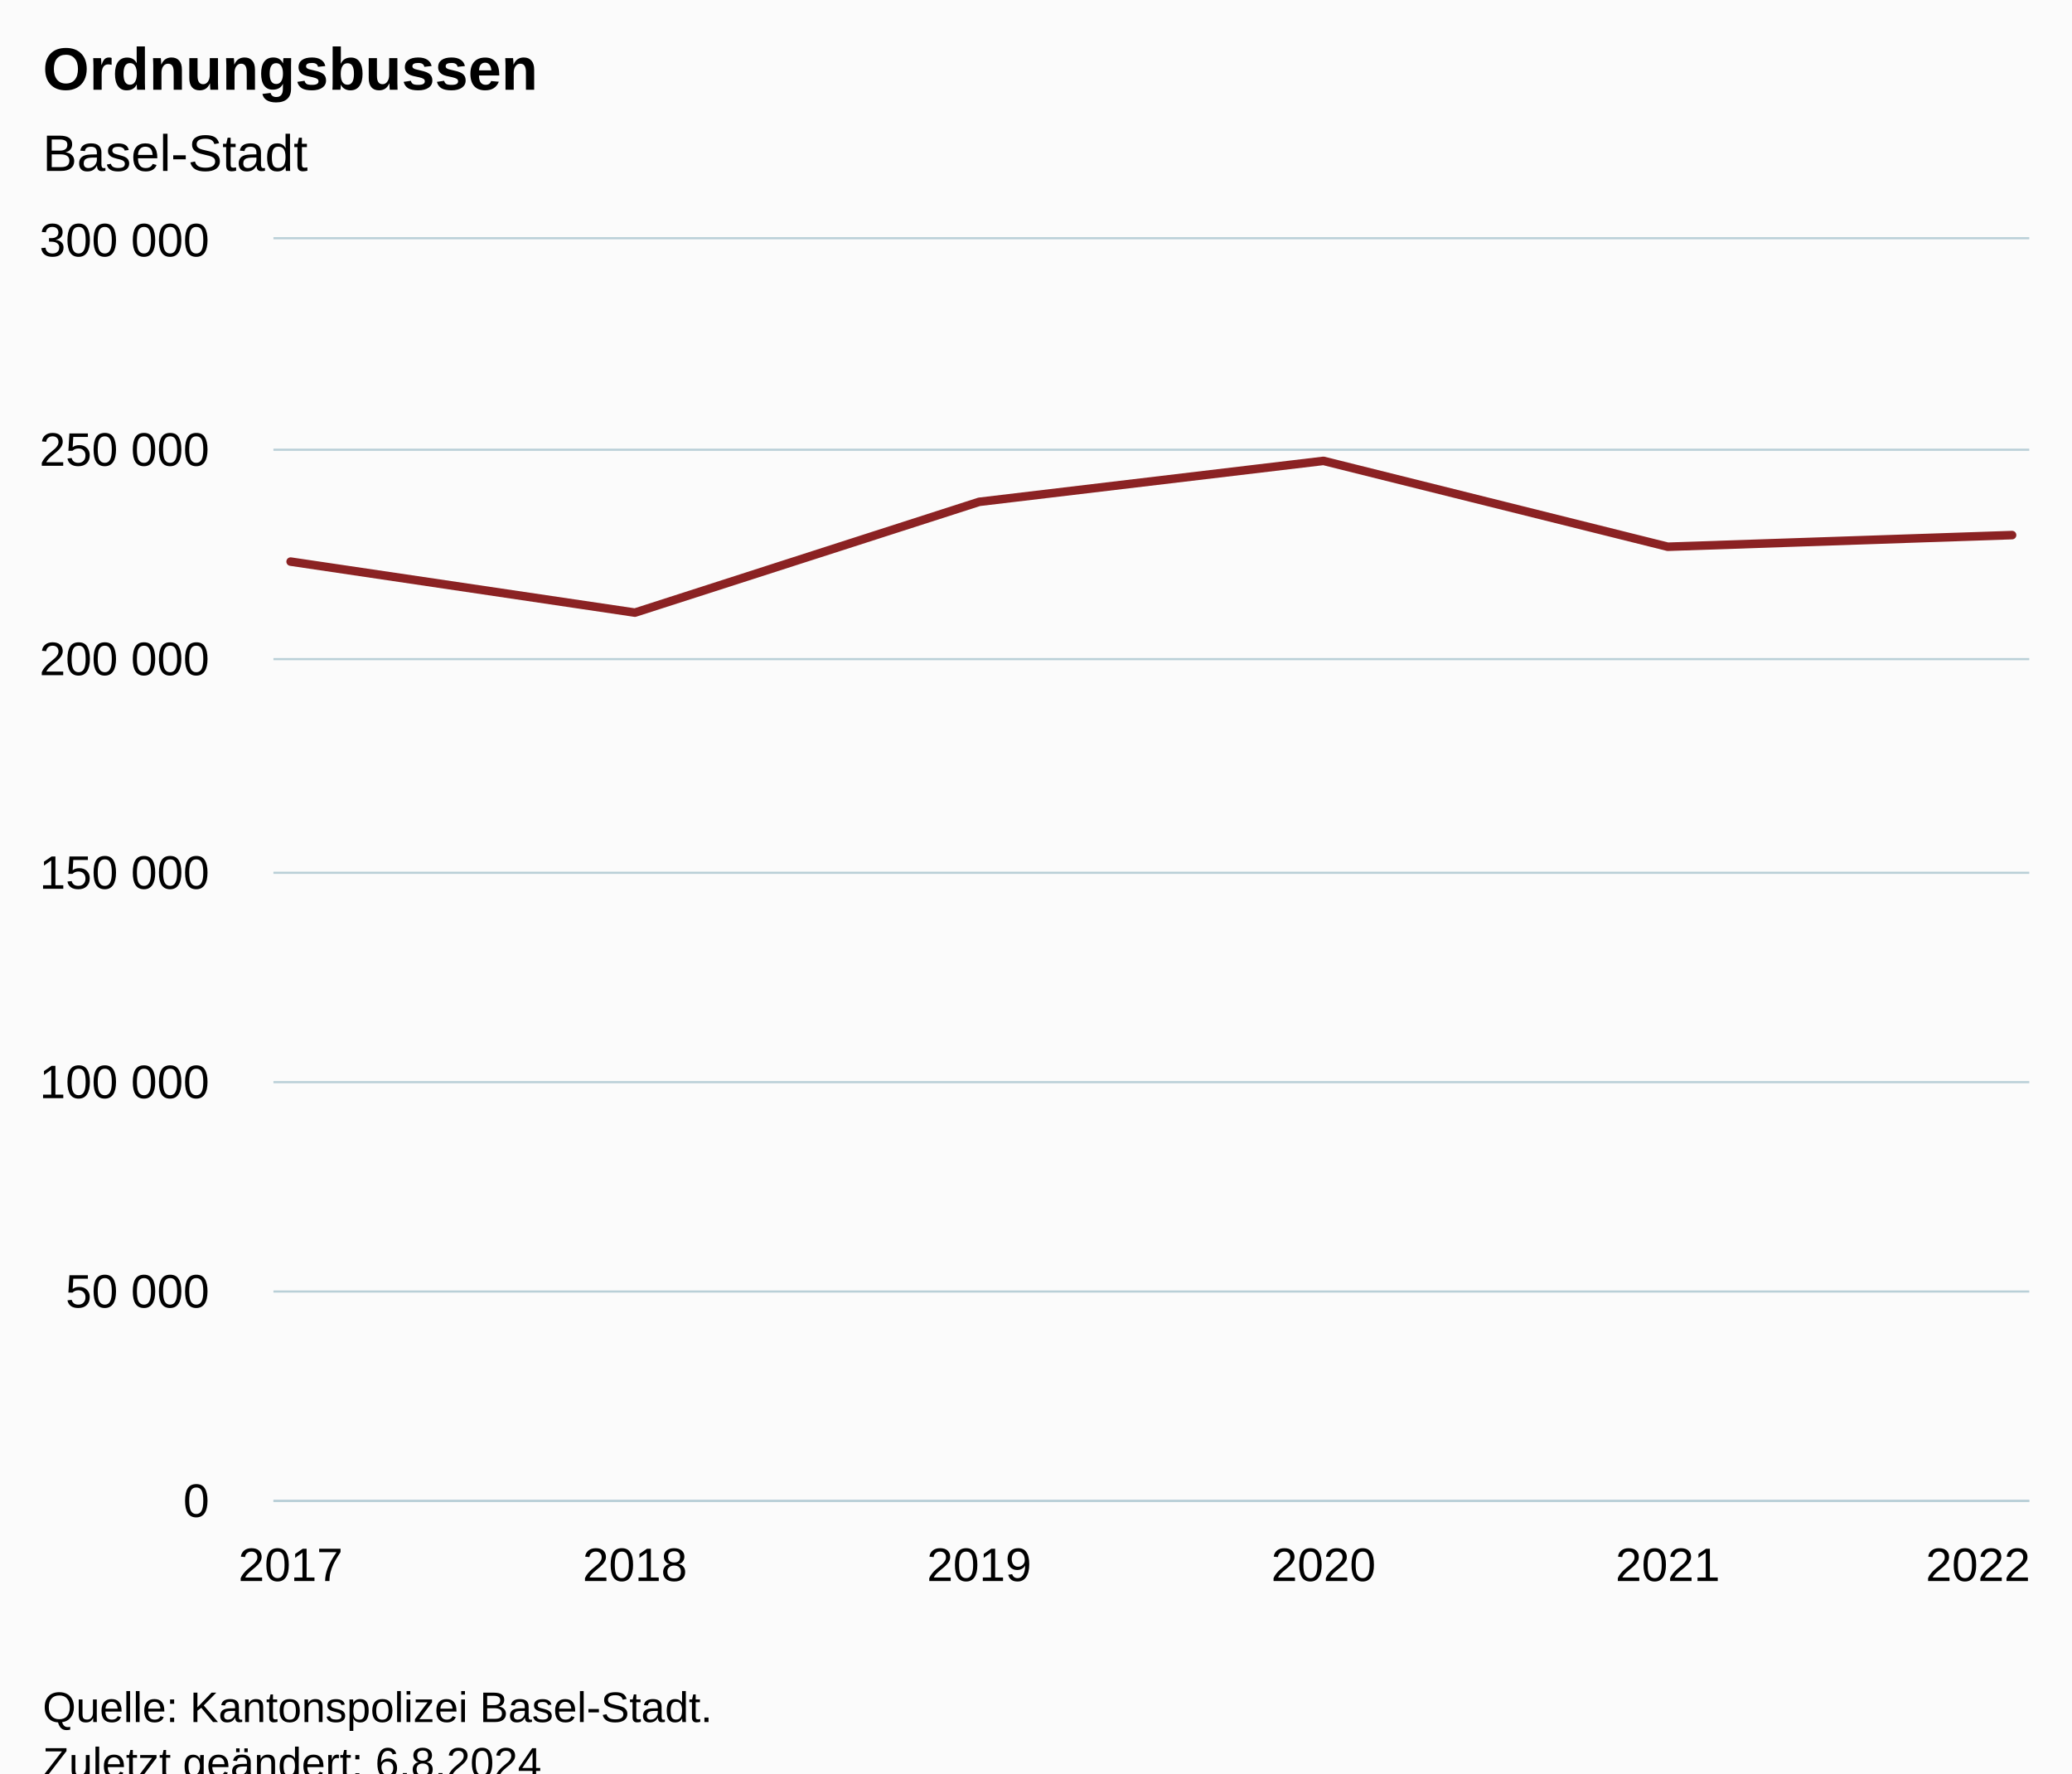
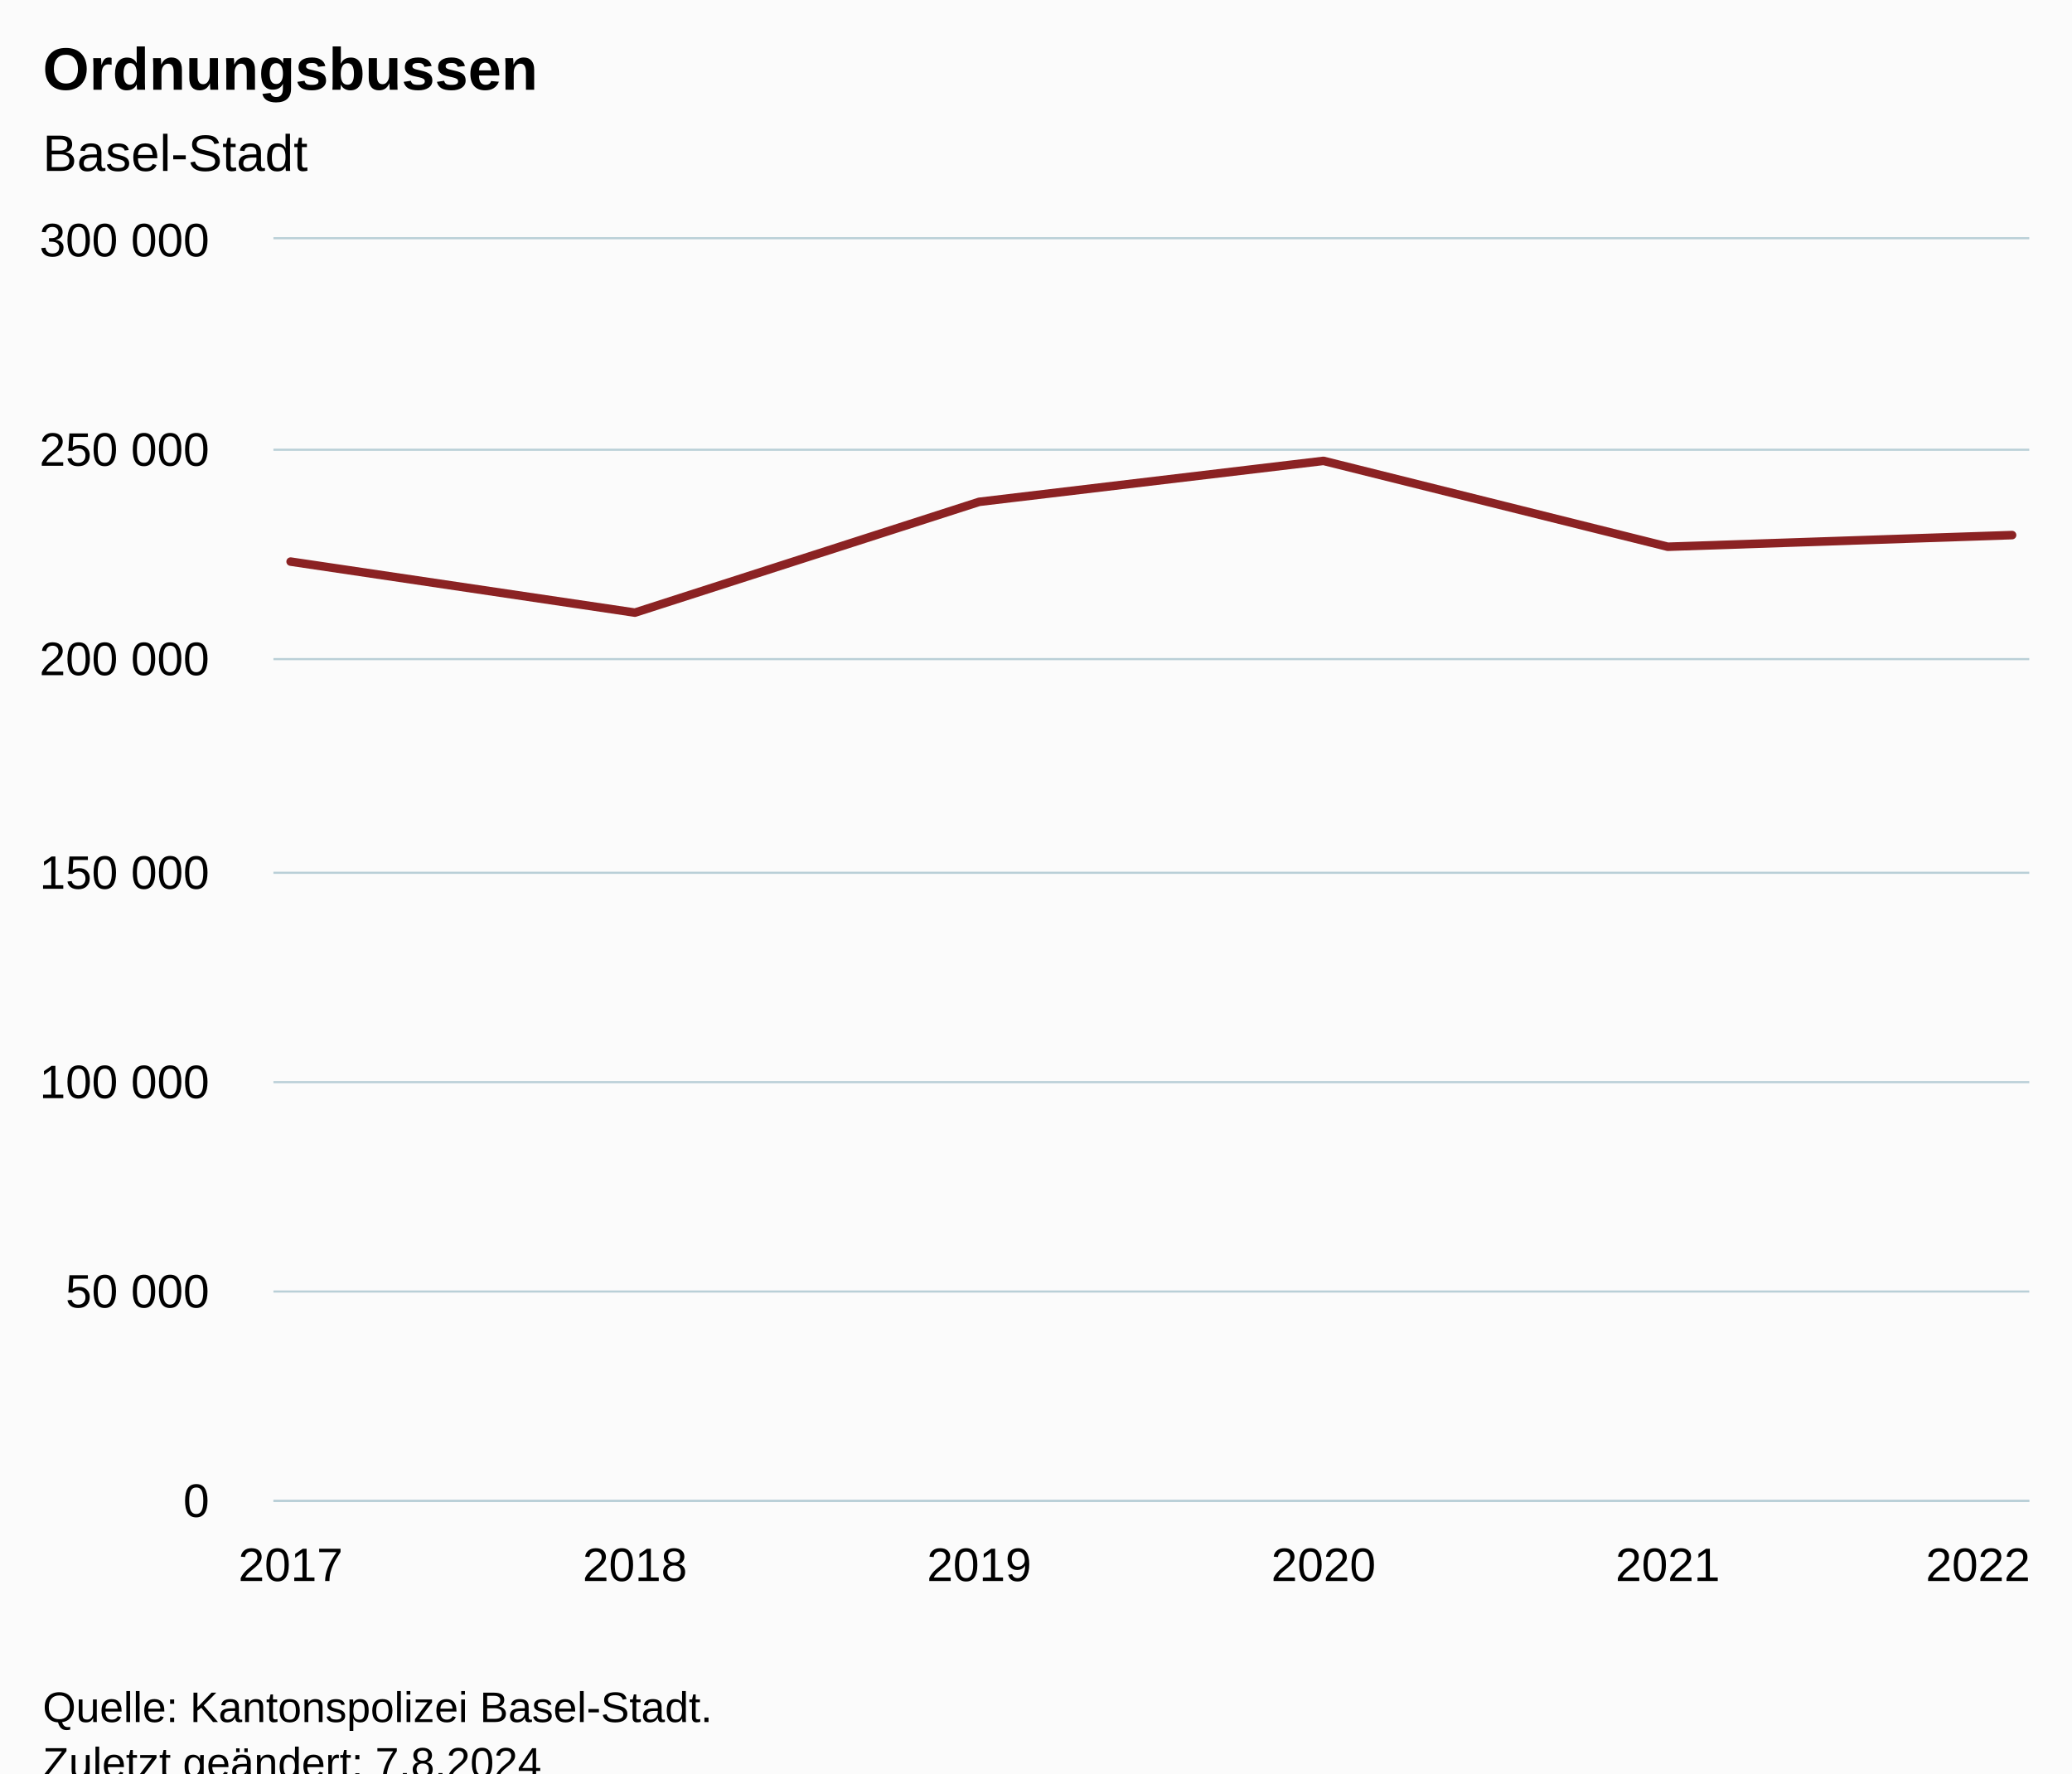
<svg xmlns="http://www.w3.org/2000/svg" version="1.1" class="highcharts-root" style="font-family:Arial;font-size:12px;" viewBox="0 0 485 415">
  <defs>
-     <clipPath id="highcharts-uomtj3n-13-">
+     <clipPath id="highcharts-vbplmcd-13-">
      <rect x="0" y="0" width="411" height="295" fill="none" />
    </clipPath>
-     <clipPath id="highcharts-uomtj3n-20-">
+     <clipPath id="highcharts-vbplmcd-20-">
      <rect x="0" y="0" width="411" height="295" fill="none" />
    </clipPath>
-     <clipPath id="highcharts-uomtj3n-21-">
+     <clipPath id="highcharts-vbplmcd-21-">
      <rect x="64" y="56" width="411" height="295" fill="none" />
    </clipPath>
  </defs>
  <rect fill="#fbfbfb" class="highcharts-background" x="0" y="0" width="485" height="428" rx="0" ry="0" />
  <rect fill="none" class="highcharts-plot-background" x="64" y="56" width="411" height="295" />
  <g class="highcharts-pane-group" data-z-index="0" />
  <g class="highcharts-grid highcharts-xaxis-grid" data-z-index="1">
    <path fill="none" data-z-index="1" class="highcharts-grid-line" d="M 67.5 56 L 67.5 351" opacity="1" />
    <path fill="none" data-z-index="1" class="highcharts-grid-line" d="M 148.5 56 L 148.5 351" opacity="1" />
    <path fill="none" data-z-index="1" class="highcharts-grid-line" d="M 228.5 56 L 228.5 351" opacity="1" />
    <path fill="none" data-z-index="1" class="highcharts-grid-line" d="M 309.5 56 L 309.5 351" opacity="1" />
    <path fill="none" data-z-index="1" class="highcharts-grid-line" d="M 389.5 56 L 389.5 351" opacity="1" />
    <path fill="none" data-z-index="1" class="highcharts-grid-line" d="M 470.5 56 L 470.5 351" opacity="1" />
  </g>
  <g class="highcharts-grid highcharts-yaxis-grid" data-z-index="1">
    <path fill="none" stroke="#B9CFD7" stroke-width="0.5" data-z-index="1" class="highcharts-grid-line" d="M 64 351.25 L 475 351.25" opacity="1" />
    <path fill="none" stroke="#B9CFD7" stroke-width="0.5" data-z-index="1" class="highcharts-grid-line" d="M 64 302.25 L 475 302.25" opacity="1" />
    <path fill="none" stroke="#B9CFD7" stroke-width="0.5" data-z-index="1" class="highcharts-grid-line" d="M 64 253.25 L 475 253.25" opacity="1" />
    <path fill="none" stroke="#B9CFD7" stroke-width="0.5" data-z-index="1" class="highcharts-grid-line" d="M 64 204.25 L 475 204.25" opacity="1" />
    <path fill="none" stroke="#B9CFD7" stroke-width="0.5" data-z-index="1" class="highcharts-grid-line" d="M 64 154.25 L 475 154.25" opacity="1" />
    <path fill="none" stroke="#B9CFD7" stroke-width="0.5" data-z-index="1" class="highcharts-grid-line" d="M 64 105.25 L 475 105.25" opacity="1" />
    <path fill="none" stroke="#B9CFD7" stroke-width="0.5" data-z-index="1" class="highcharts-grid-line" d="M 64 55.75 L 475 55.75" opacity="1" />
  </g>
  <rect fill="none" class="highcharts-plot-border" data-z-index="1" x="64" y="56" width="411" height="295" />
  <g class="highcharts-axis highcharts-xaxis" data-z-index="2">
    <path fill="none" class="highcharts-axis-line" stroke="#B9CFD7" stroke-width="0.5" data-z-index="7" d="M 64 351.25 L 475 351.25" />
  </g>
  <g class="highcharts-axis highcharts-yaxis" data-z-index="2">
    <path fill="none" class="highcharts-axis-line" data-z-index="7" d="M 64 56 L 64 351" />
  </g>
  <g class="highcharts-series-group" data-z-index="3">
-     <g class="highcharts-series highcharts-series-0 highcharts-line-series" data-z-index="0.1" opacity="1" transform="translate(64,56) scale(1 1)" clip-path="url(#highcharts-uomtj3n-20-)">
+     <g class="highcharts-series highcharts-series-0 highcharts-line-series" data-z-index="0.1" opacity="1" transform="translate(64,56) scale(1 1)" clip-path="url(#highcharts-vbplmcd-20-)">
      <path fill="none" d="M 4.029 75.429 L 84.618 87.371 L 165.206 61.441 L 245.794 51.856 L 326.382 71.952 L 406.971 69.224" class="highcharts-graph" data-z-index="1" stroke="#8b2223" stroke-width="2" stroke-linejoin="round" stroke-linecap="round" />
    </g>
    <g class="highcharts-markers highcharts-series-0 highcharts-line-series" data-z-index="0.1" opacity="1" transform="translate(64,56) scale(1 1)" clip-path="none" />
  </g>
  <text x="10" text-anchor="start" class="highcharts-title" data-z-index="4" style="color:#000000;font-size:14px;font-weight:bold;fill:#000000;" y="21">
    <tspan>Ordnungsbussen</tspan>
  </text>
  <text x="10" text-anchor="start" class="highcharts-subtitle" data-z-index="4" style="color:#000000;font-size:12px;font-weight:normal;fill:#000000;" y="40">
    <tspan>Basel-Stadt</tspan>
  </text>
  <text x="10" text-anchor="start" class="highcharts-caption" data-z-index="4" style="color:#666666;fill:#666666;" y="385" />
  <g class="highcharts-axis-labels highcharts-xaxis-labels" data-z-index="7">
    <text x="68.029" style="color:#000000;cursor:default;font-size:11px;fill:#000000;" text-anchor="middle" transform="translate(0,0)" y="370" opacity="1">2017</text>
    <text x="148.618" style="color:#000000;cursor:default;font-size:11px;fill:#000000;" text-anchor="middle" transform="translate(0,0)" y="370" opacity="1">2018</text>
    <text x="229.206" style="color:#000000;cursor:default;font-size:11px;fill:#000000;" text-anchor="middle" transform="translate(0,0)" y="370" opacity="1">2019</text>
    <text x="309.794" style="color:#000000;cursor:default;font-size:11px;fill:#000000;" text-anchor="middle" transform="translate(0,0)" y="370" opacity="1">2020</text>
    <text x="390.382" style="color:#000000;cursor:default;font-size:11px;fill:#000000;" text-anchor="middle" transform="translate(0,0)" y="370" opacity="1">2021</text>
    <text x="463" style="color:#000000;cursor:default;font-size:11px;fill:#000000;" text-anchor="middle" transform="translate(0,0)" y="370" opacity="1">2022</text>
  </g>
  <g class="highcharts-axis-labels highcharts-yaxis-labels" data-z-index="7">
    <text x="49" style="color:#000000;cursor:default;font-size:11px;fill:#000000;" text-anchor="end" transform="translate(0,0)" y="355" opacity="1">0</text>
    <text x="49" style="color:#000000;cursor:default;font-size:11px;fill:#000000;" text-anchor="end" transform="translate(0,0)" y="306" opacity="1">
      <tspan>50 000</tspan>
    </text>
    <text x="49" style="color:#000000;cursor:default;font-size:11px;fill:#000000;" text-anchor="end" transform="translate(0,0)" y="257" opacity="1">
      <tspan>100 000</tspan>
    </text>
    <text x="49" style="color:#000000;cursor:default;font-size:11px;fill:#000000;" text-anchor="end" transform="translate(0,0)" y="208" opacity="1">
      <tspan>150 000</tspan>
    </text>
    <text x="49" style="color:#000000;cursor:default;font-size:11px;fill:#000000;" text-anchor="end" transform="translate(0,0)" y="158" opacity="1">
      <tspan>200 000</tspan>
    </text>
    <text x="49" style="color:#000000;cursor:default;font-size:11px;fill:#000000;" text-anchor="end" transform="translate(0,0)" y="109" opacity="1">
      <tspan>250 000</tspan>
    </text>
    <text x="49" style="color:#000000;cursor:default;font-size:11px;fill:#000000;" text-anchor="end" transform="translate(0,0)" y="60" opacity="1">
      <tspan>300 000</tspan>
    </text>
  </g>
  <text x="10" class="highcharts-credits" text-anchor="start" data-z-index="8" style="cursor:default;color:#000000;font-size:10px;fill:#000000;" y="403">
    <tspan>Quelle: Kantonspolizei Basel-Stadt.</tspan>
-     <tspan x="10" dy="13">Zuletzt geändert: 6.8.2024</tspan>
+     <tspan x="10" dy="13">Zuletzt geändert: 7.8.2024</tspan>
  </text>
-   <g class="highcharts-control-points" data-z-index="99" clip-path="url(#highcharts-uomtj3n-21-)" />
+   <g class="highcharts-control-points" data-z-index="99" clip-path="url(#highcharts-vbplmcd-21-)" />
</svg>
